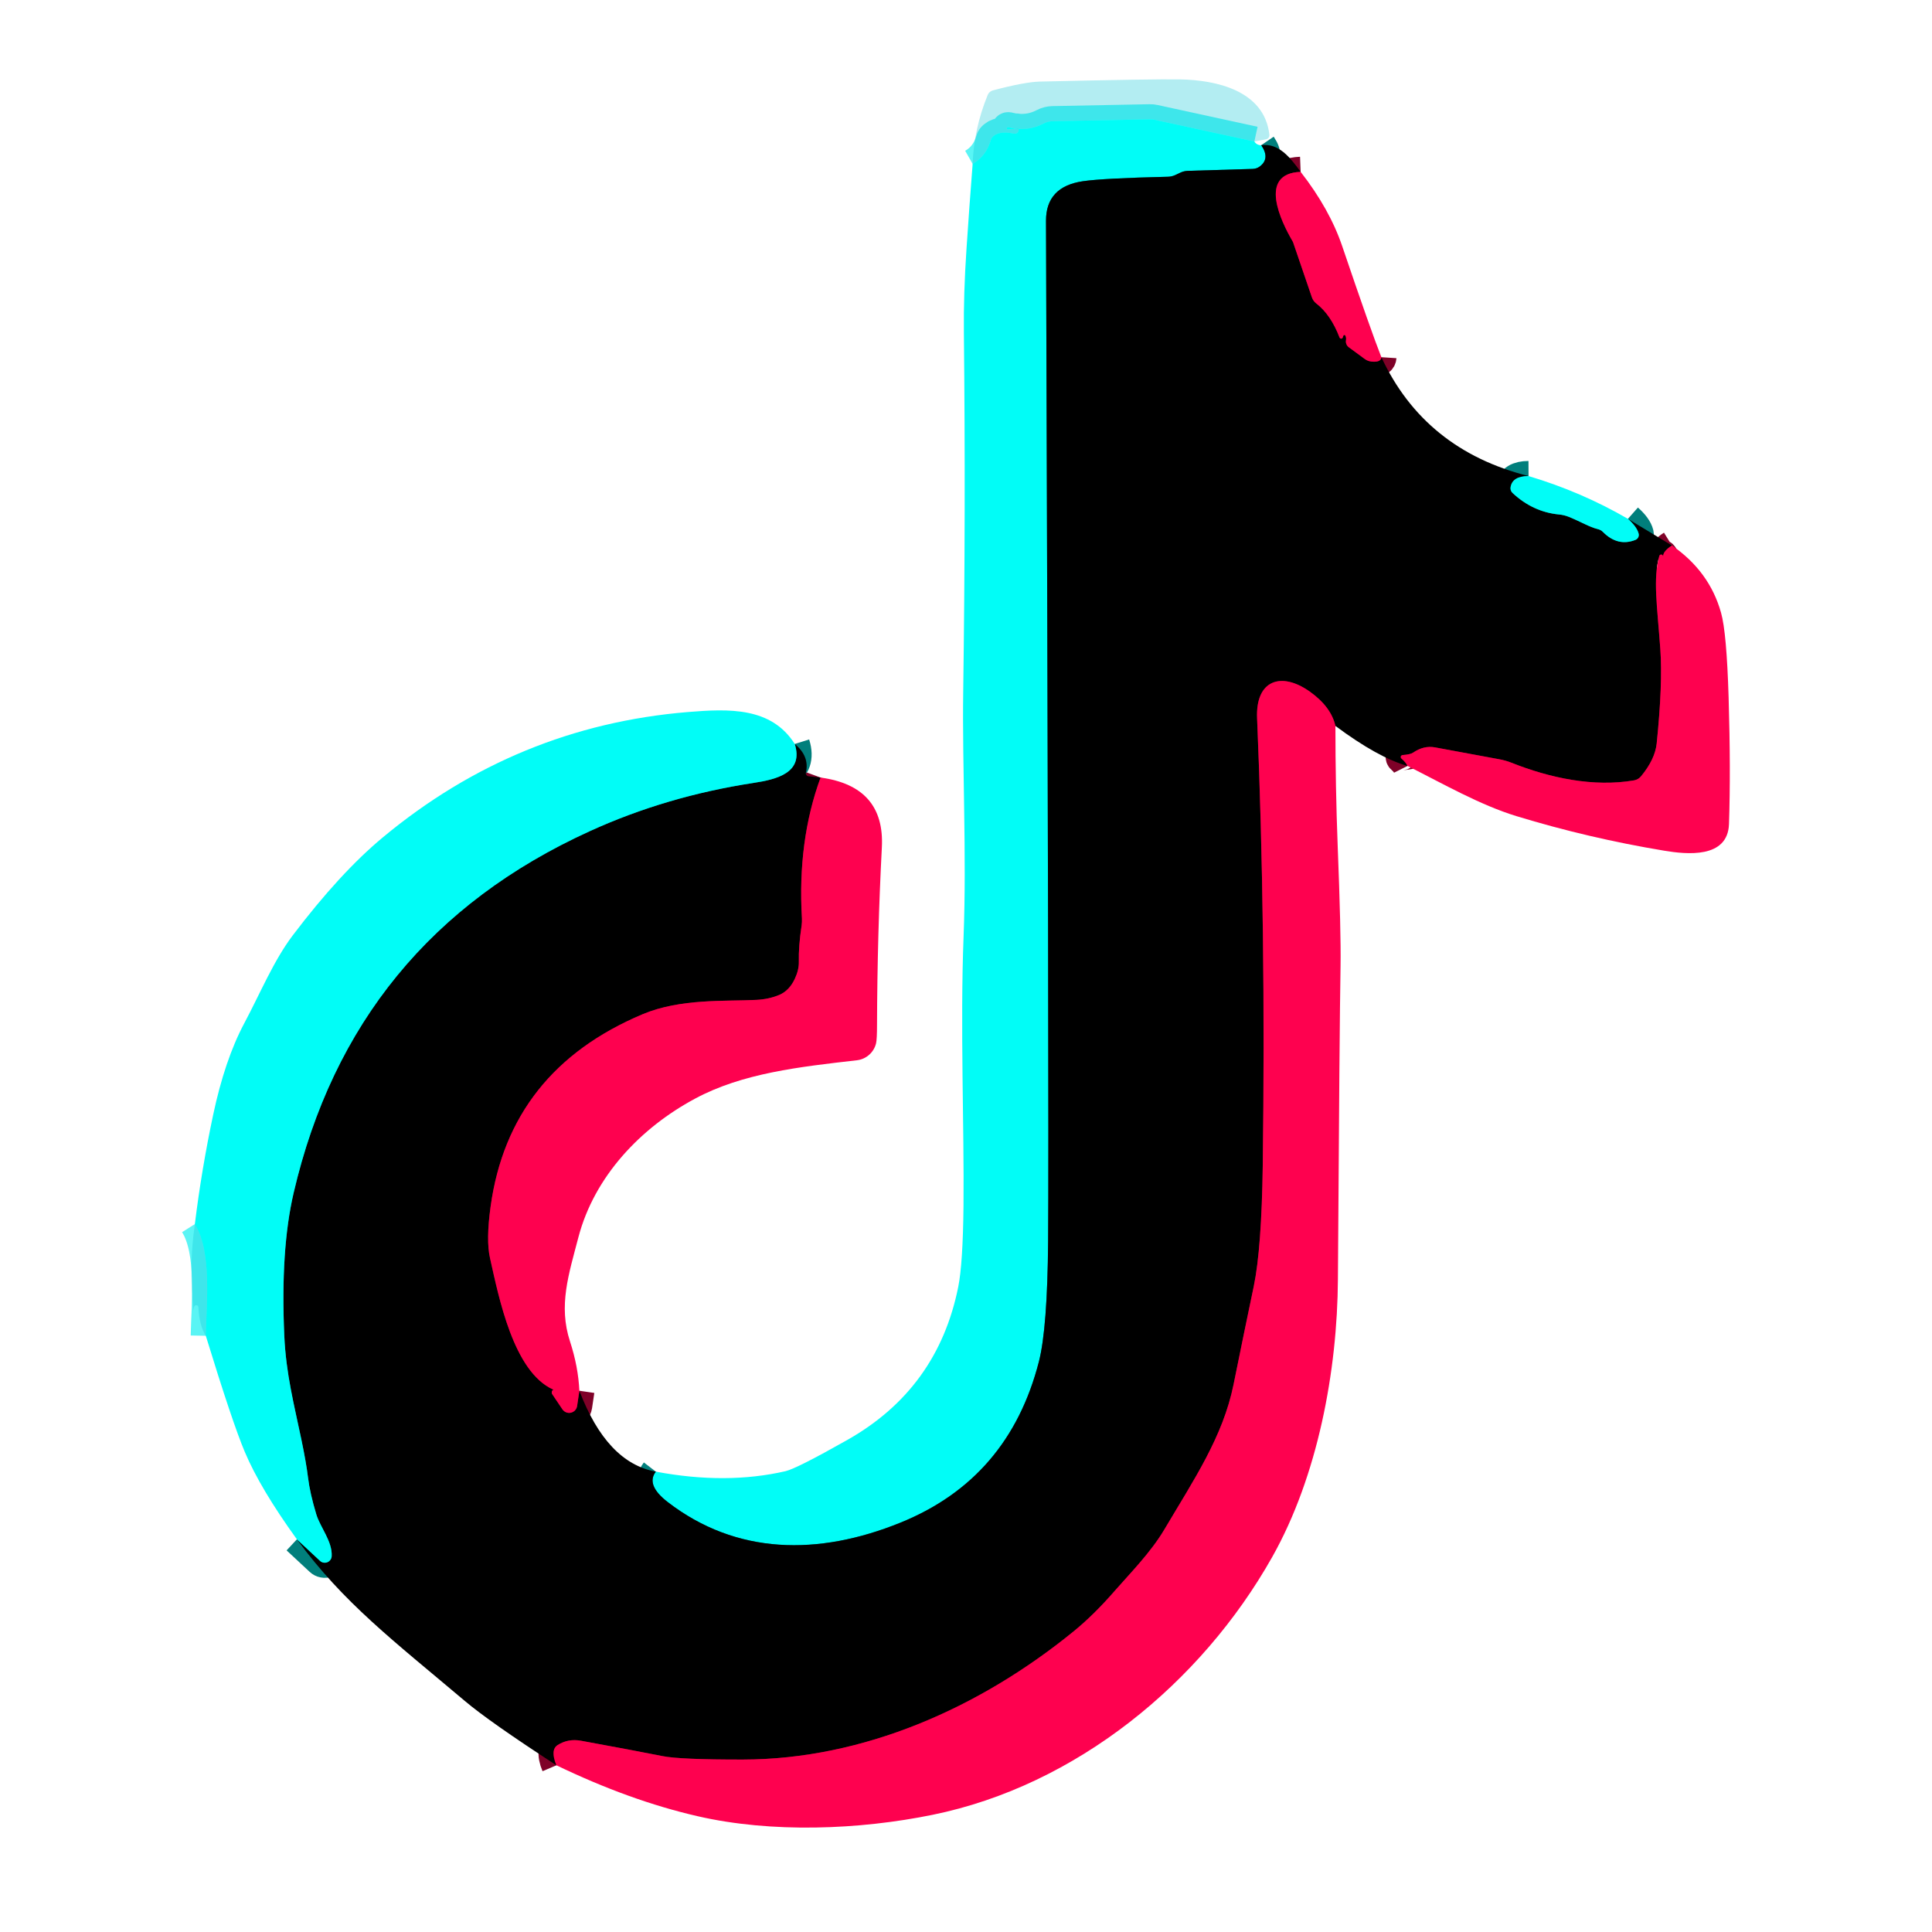
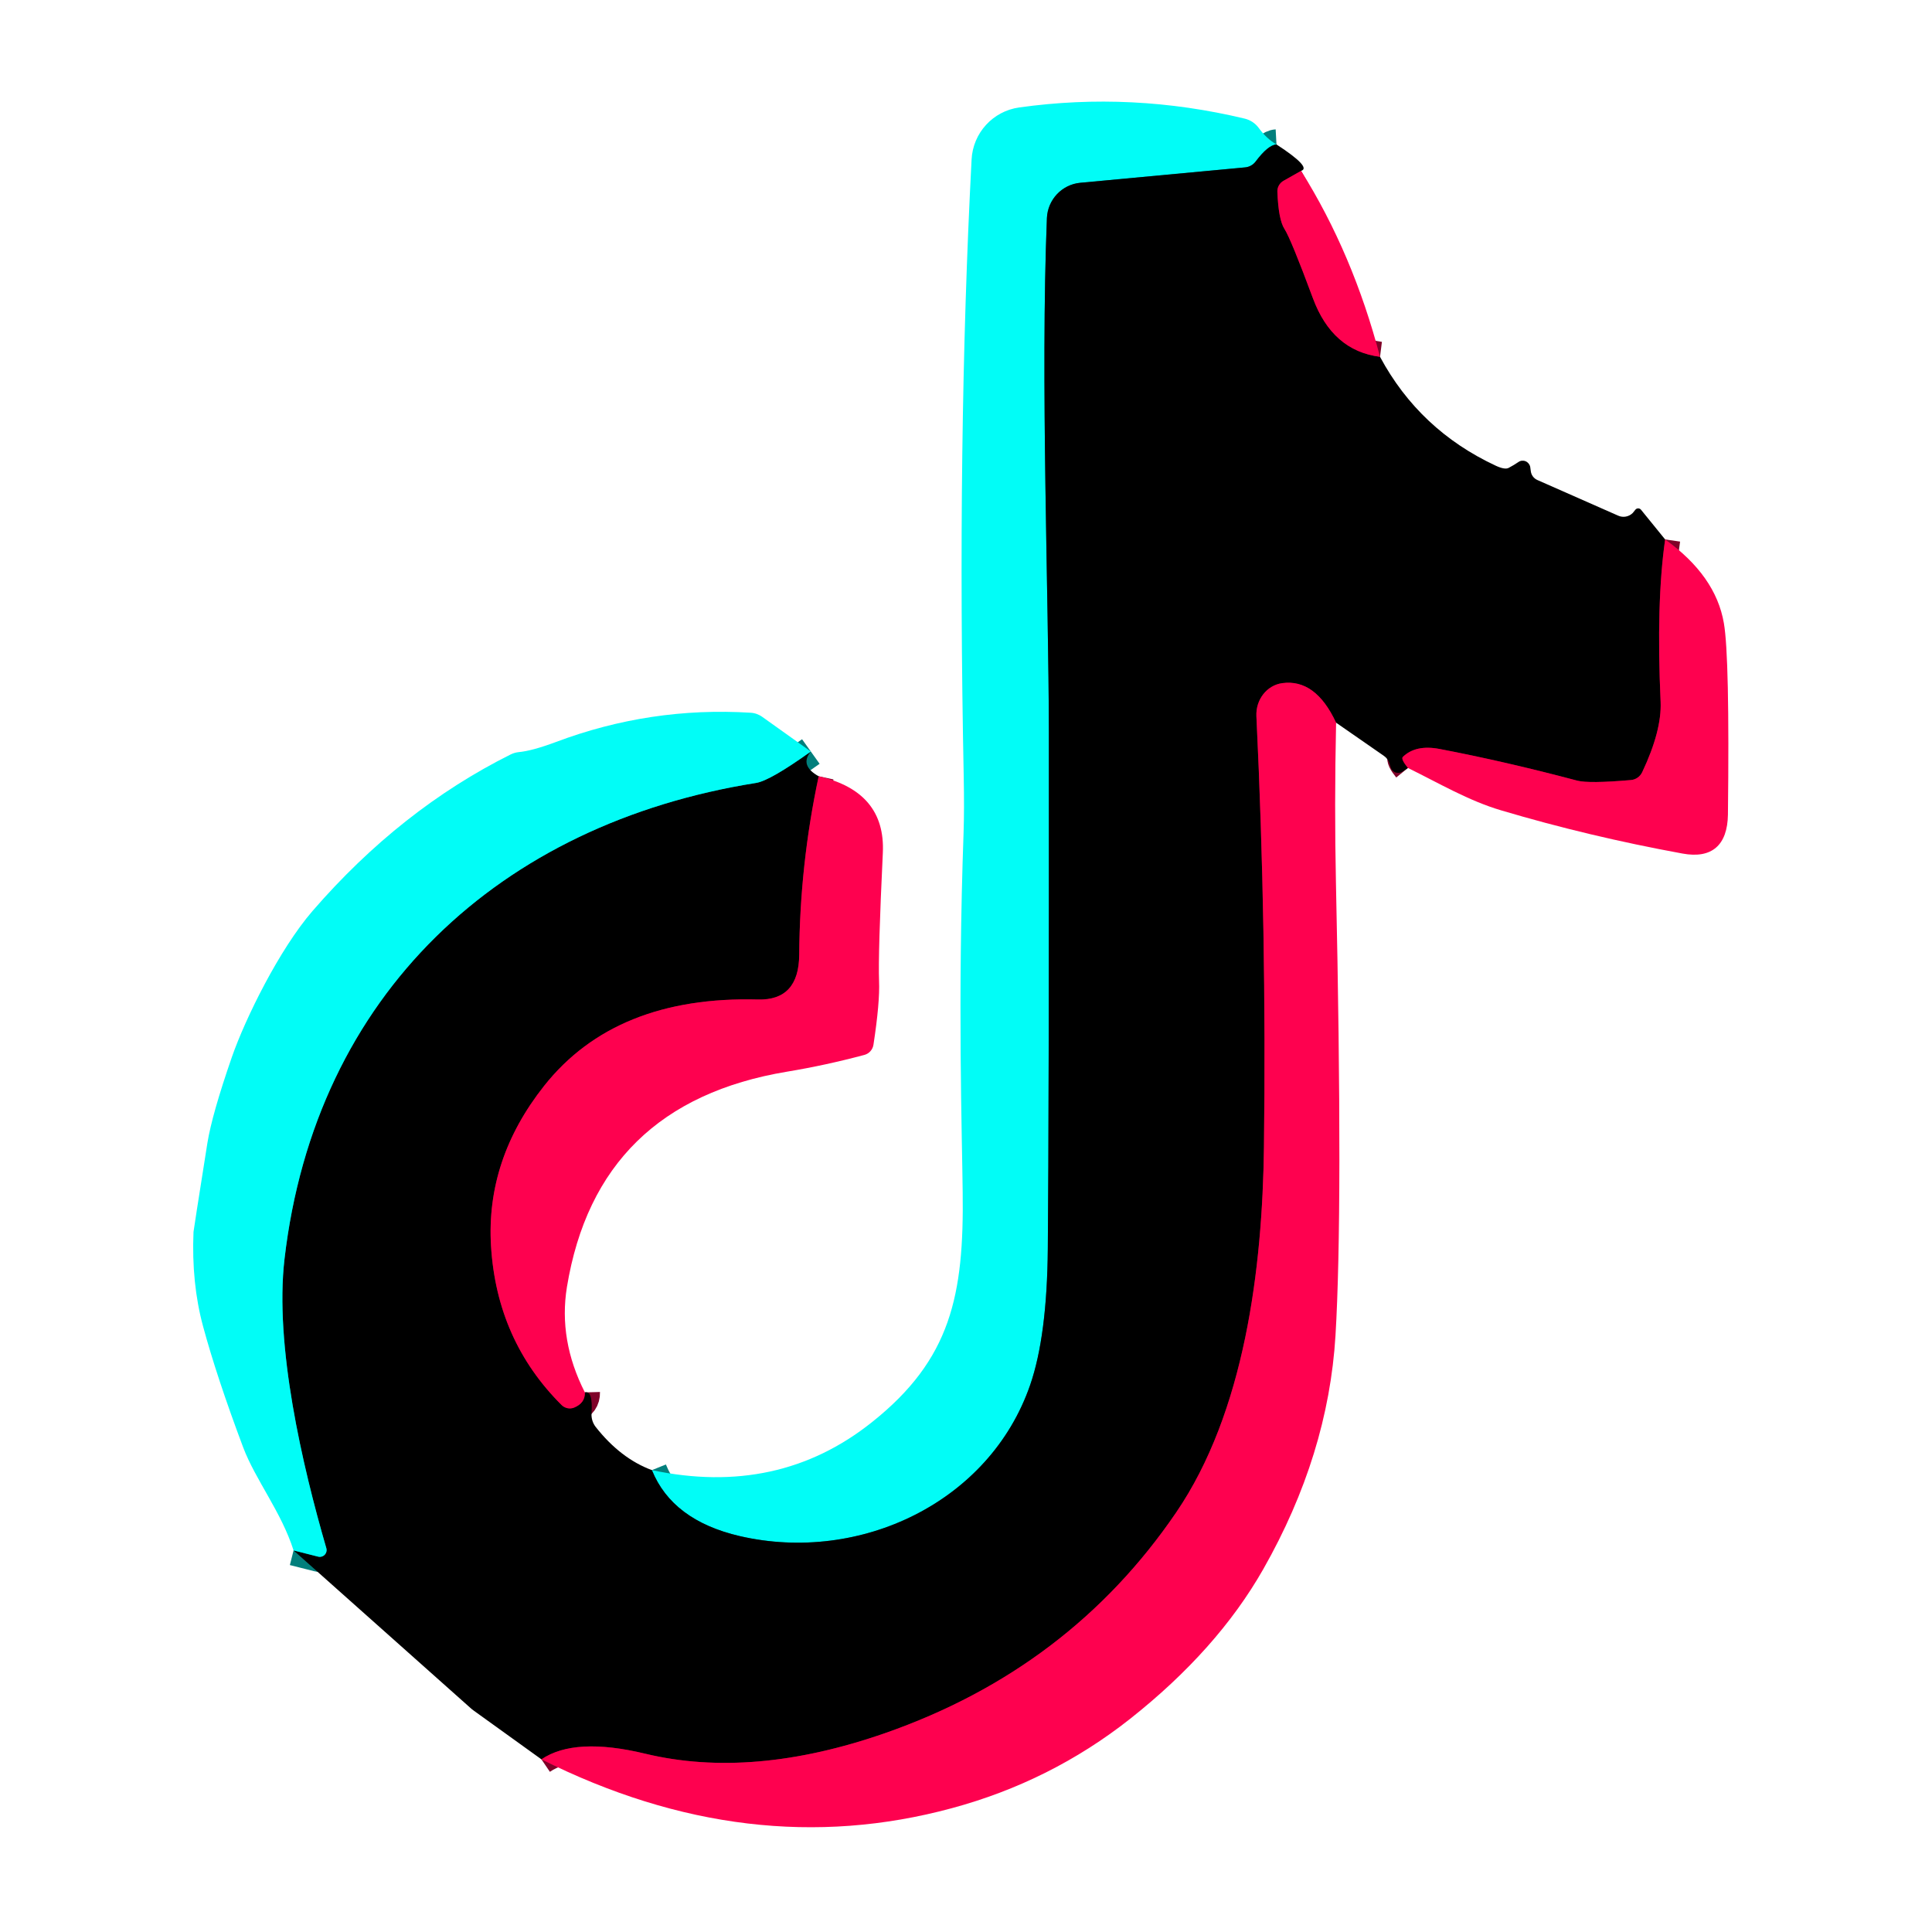
- <svg xmlns="http://www.w3.org/2000/svg" version="1.1" viewBox="0.00 0.00 256.00 256.00" width="128" height="128">
+ <svg xmlns="http://www.w3.org/2000/svg" version="1.1" viewBox="0.00 0.00 128.00 128.00" width="128" height="128">
  <g stroke-width="2.00" fill="none" stroke-linecap="butt">
-     <path stroke="#01f0ef" stroke-opacity="0.651" vector-effect="non-scaling-stroke" d="   M 166.21 18.75   L 152.97 15.87   A 2.54 2.47 -38.7 0 0 152.34 15.81   L 139.46 16.06   A 2.79 2.72 -58.7 0 0 138.30 16.36   Q 136.14 17.51 133.61 16.86   A 0.17 0.15 -21.6 0 0 133.47 17.14   Q 133.53 17.17 134.02 17.11   Q 134.94 17.00 134.95 17.03   A 0.51 0.51 0.0 0 1 134.37 17.71   Q 132.25 17.26 131.45 18.23   A 0.71 0.70 -18.0 0 0 131.31 18.50   Q 130.69 20.69 128.88 21.72" />
-     <path stroke="#017f7c" vector-effect="non-scaling-stroke" d="   M 167.12 19.24   Q 168.34 21.02 166.91 22.07   A 1.66 1.62 25.3 0 1 166.01 22.38   L 157.36 22.64   A 2.50 2.42 -57.8 0 0 156.42 22.87   L 155.74 23.19   A 2.45 2.44 31.8 0 1 154.75 23.42   Q 146.19 23.62 143.51 24.01   Q 138.59 24.72 138.60 29.26   Q 139.01 148.08 138.88 164.50   Q 138.79 176.00 137.66 180.42   Q 133.68 195.94 119.31 201.76   C 108.43 206.17 97.59 206.04 88.49 199.04   Q 85.54 196.77 86.90 195.00" />
-     <path stroke="#7f0128" vector-effect="non-scaling-stroke" d="   M 172.34 22.77   C 166.66 22.99 169.73 29.33 171.27 31.96   A 1.27 0.78 37.6 0 1 171.34 32.10   L 173.83 39.39   A 1.78 1.73 -81.1 0 0 174.41 40.21   Q 176.33 41.68 177.50 44.73   A 0.23 0.22 39.3 0 0 177.93 44.69   Q 177.94 44.67 178.00 44.49   A 0.14 0.14 0.0 0 1 178.26 44.46   Q 178.41 44.73 178.35 45.09   A 0.95 0.94 23.5 0 0 178.72 46.01   Q 179.80 46.82 180.87 47.59   Q 181.34 47.93 182.05 47.93   Q 183.00 47.94 183.04 47.33" />
-     <path stroke="#017f7c" vector-effect="non-scaling-stroke" d="   M 202.54 63.08   Q 200.40 63.09 200.16 64.55   A 0.85 0.84 -64.2 0 0 200.42 65.32   Q 203.10 67.83 206.56 68.17   A 4.61 4.57 -31.2 0 1 207.89 68.49   C 209.55 69.17 210.61 69.84 211.72 70.11   Q 212.13 70.21 212.38 70.47   Q 214.37 72.48 216.72 71.53   A 0.70 0.70 0.0 0 0 217.13 70.72   Q 216.90 69.80 215.71 68.75" />
-     <path stroke="#7f0128" vector-effect="non-scaling-stroke" d="   M 221.54 72.28   Q 220.93 72.66 220.58 73.12   Q 220.34 73.45 220.37 73.86   Q 220.39 73.73 220.33 73.61   A 0.25 0.25 0.0 0 0 219.87 73.66   C 219.01 76.72 219.58 80.16 220.00 86.00   Q 220.33 90.62 219.52 98.51   Q 219.30 100.62 217.43 102.88   A 1.55 1.50 14.0 0 1 216.53 103.40   C 211.16 104.33 205.34 103.08 200.29 101.07   A 8.76 8.37 59.5 0 0 198.63 100.60   Q 193.13 99.59 190.14 99.03   Q 188.65 98.76 187.24 99.73   Q 186.90 99.97 185.85 100.05   A 0.26 0.26 0.0 0 0 185.70 100.51   Q 186.26 100.99 186.51 101.49" />
-     <path stroke="#7f0128" vector-effect="non-scaling-stroke" d="   M 176.95 96.19   Q 176.38 93.65 173.54 91.63   C 169.75 88.95 166.36 90.12 166.57 95.16   Q 167.74 122.78 167.32 154.50   Q 167.17 165.42 166.13 170.44   Q 165.00 175.81 163.45 183.46   C 162.04 190.40 158.18 196.08 154.28 202.67   C 152.47 205.73 149.64 208.58 147.76 210.74   Q 144.96 213.97 142.23 216.19   C 129.77 226.33 114.38 233.13 98.43 233.15   Q 90.09 233.16 87.77 232.69   Q 84.11 231.96 77.00 230.66   Q 75.28 230.34 73.87 231.24   A 1.13 1.12 77.5 0 0 73.37 232.03   Q 73.27 232.83 73.73 233.91" />
-     <path stroke="#017f7c" vector-effect="non-scaling-stroke" d="   M 39.34 203.97   L 42.40 206.82   A 0.92 0.92 0.0 0 0 43.95 206.20   C 44.06 204.25 42.41 202.34 41.91 200.65   Q 41.07 197.88 40.81 195.75   Q 40.58 193.85 39.95 190.82   C 38.98 186.14 37.90 182.11 37.67 176.97   Q 37.16 165.56 38.91 158.06   Q 46.73 124.44 78.16 110.13   Q 88.29 105.51 99.85 103.74   C 102.93 103.27 106.51 102.40 105.31 98.58" />
-     <path stroke="#7f0128" vector-effect="non-scaling-stroke" d="   M 108.73 103.03   Q 105.65 111.43 106.26 121.72   A 5.20 4.98 -43.7 0 1 106.22 122.62   Q 105.80 125.38 105.85 127.46   Q 105.87 128.51 105.32 129.69   Q 104.59 131.26 103.26 131.83   Q 101.87 132.41 100.21 132.49   C 96.14 132.70 90.17 132.28 85.15 134.39   Q 67.51 141.82 65.01 159.85   Q 64.39 164.34 64.93 166.71   C 66.10 171.90 68.02 181.77 73.31 184.13   A 0.02 0.02 0.0 0 1 73.31 184.17   Q 73.09 184.25 73.11 184.55   A 0.30 0.30 0.0 0 0 73.17 184.73   L 74.53 186.75   A 1.07 1.07 0.0 0 0 76.47 186.31   L 76.77 184.28" />
-     <path stroke="#01f0ef" stroke-opacity="0.651" vector-effect="non-scaling-stroke" d="   M 27.27 177.00   C 27.35 172.79 28.11 165.83 25.82 162.20" />
+     <path stroke="#017f7c" vector-effect="non-scaling-stroke" d="   M 84.57 9.57   Q 84.02 9.60 83.19 10.70   A 0.99 0.97 15.4 0 1 82.49 11.09   L 71.57 12.11   A 2.46 2.44 88.5 0 0 69.36 14.45   C 68.93 25.14 69.48 39.43 69.49 48.52   Q 69.50 73.93 69.42 82.75   Q 69.37 88.52 68.25 91.76   C 65.57 99.52 56.98 103.61 49.01 101.77   Q 44.54 100.73 43.19 97.40" />
+     <path stroke="#7f0128" vector-effect="non-scaling-stroke" d="   M 86.20 11.32   L 85.05 11.97   A 0.81 0.79 -15.8 0 0 84.63 12.70   Q 84.70 14.55 85.10 15.17   Q 85.53 15.84 86.98 19.75   Q 88.27 23.24 91.43 23.64" />
+     <path stroke="#7f0128" vector-effect="non-scaling-stroke" d="   M 110.32 35.74   Q 109.72 39.91 110.02 46.50   Q 110.10 48.41 108.80 51.16   A 0.92 0.90 -79.1 0 1 108.05 51.68   Q 105.27 51.92 104.50 51.72   Q 99.72 50.45 95.37 49.62   Q 93.79 49.32 92.94 50.15   Q 92.80 50.29 93.28 50.88" />
+     <path stroke="#7f0128" vector-effect="non-scaling-stroke" d="   M 88.52 47.88   Q 87.16 44.96 84.95 45.26   A 2.13 1.99 84.9 0 0 83.24 47.45   Q 83.92 61.62 83.74 76.00   C 83.64 84.06 82.46 93.56 77.92 100.21   Q 70.87 110.55 58.65 114.82   Q 49.85 117.89 42.76 116.19   Q 38.08 115.06 35.87 116.56" />
+     <path stroke="#017f7c" vector-effect="non-scaling-stroke" d="   M 19.45 102.72   L 21.07 103.13   A 0.45 0.45 0.0 0 0 21.62 102.57   C 20.03 97.10 18.18 89.15 18.85 83.41   C 20.89 65.85 33.14 54.56 50.10 51.87   Q 51.02 51.72 53.72 49.79" />
+     <path stroke="#7f0128" vector-effect="non-scaling-stroke" d="   M 54.24 51.43   Q 52.99 57.28 52.95 63.25   Q 52.93 66.29 50.22 66.22   Q 40.78 65.97 36.05 71.94   Q 32.19 76.82 32.53 82.54   Q 32.91 88.81 37.21 93.09   A 0.78 0.77 56.2 0 0 38.03 93.26   Q 38.77 92.96 38.75 92.25" />
  </g>
-   <path fill="#02c3d4" fill-opacity="0.298" d="   M 166.21 18.75   L 152.97 15.87   A 2.54 2.47 -38.7 0 0 152.34 15.81   L 139.46 16.06   A 2.79 2.72 -58.7 0 0 138.30 16.36   Q 136.14 17.51 133.61 16.86   A 0.17 0.15 -21.6 0 0 133.47 17.14   Q 133.53 17.17 134.02 17.11   Q 134.94 17.00 134.95 17.03   A 0.51 0.51 0.0 0 1 134.37 17.71   Q 132.25 17.26 131.45 18.23   A 0.71 0.70 -18.0 0 0 131.31 18.50   Q 130.69 20.69 128.88 21.72   Q 129.04 17.07 130.88 12.57   A 1.01 1.01 0.0 0 1 131.55 11.98   Q 135.78 10.86 137.78 10.81   Q 152.92 10.46 156.35 10.52   C 161.16 10.60 167.55 12.00 168.20 17.86   A 0.55 0.54 -8.4 0 1 167.75 18.46   L 166.21 18.75   Z" />
-   <path fill="#01fdf7" d="   M 166.21 18.75   Q 166.52 19.24 167.12 19.24   Q 168.34 21.02 166.91 22.07   A 1.66 1.62 25.3 0 1 166.01 22.38   L 157.36 22.64   A 2.50 2.42 -57.8 0 0 156.42 22.87   L 155.74 23.19   A 2.45 2.44 31.8 0 1 154.75 23.42   Q 146.19 23.62 143.51 24.01   Q 138.59 24.72 138.60 29.26   Q 139.01 148.08 138.88 164.50   Q 138.79 176.00 137.66 180.42   Q 133.68 195.94 119.31 201.76   C 108.43 206.17 97.59 206.04 88.49 199.04   Q 85.54 196.77 86.90 195.00   Q 96.22 196.75 104.08 194.94   Q 105.57 194.59 112.29 190.79   Q 124.26 184.02 126.97 170.53   Q 127.59 167.45 127.67 159.75   C 127.77 149.42 127.22 135.86 127.68 124.09   C 128.10 113.26 127.49 101.41 127.63 91.67   Q 127.97 67.53 127.72 44.11   Q 127.66 38.96 128.07 32.91   Q 128.44 27.35 128.88 21.72   Q 130.69 20.69 131.31 18.50   A 0.71 0.70 -18.0 0 1 131.45 18.23   Q 132.25 17.26 134.37 17.71   A 0.51 0.51 0.0 0 0 134.95 17.03   Q 134.94 17.00 134.02 17.11   Q 133.53 17.17 133.47 17.14   A 0.17 0.15 -21.6 0 1 133.61 16.86   Q 136.14 17.51 138.30 16.36   A 2.79 2.72 -58.7 0 1 139.46 16.06   L 152.34 15.81   A 2.54 2.47 -38.7 0 1 152.97 15.87   L 166.21 18.75   Z" />
-   <path fill="#000000" d="   M 172.34 22.77   C 166.66 22.99 169.73 29.33 171.27 31.96   A 1.27 0.78 37.6 0 1 171.34 32.10   L 173.83 39.39   A 1.78 1.73 -81.1 0 0 174.41 40.21   Q 176.33 41.68 177.50 44.73   A 0.23 0.22 39.3 0 0 177.93 44.69   Q 177.94 44.67 178.00 44.49   A 0.14 0.14 0.0 0 1 178.26 44.46   Q 178.41 44.73 178.35 45.09   A 0.95 0.94 23.5 0 0 178.72 46.01   Q 179.80 46.82 180.87 47.59   Q 181.34 47.93 182.05 47.93   Q 183.00 47.94 183.04 47.33   Q 188.77 59.61 202.54 63.08   Q 200.40 63.09 200.16 64.55   A 0.85 0.84 -64.2 0 0 200.42 65.32   Q 203.10 67.83 206.56 68.17   A 4.61 4.57 -31.2 0 1 207.89 68.49   C 209.55 69.17 210.61 69.84 211.72 70.11   Q 212.13 70.21 212.38 70.47   Q 214.37 72.48 216.72 71.53   A 0.70 0.70 0.0 0 0 217.13 70.72   Q 216.90 69.80 215.71 68.75   L 221.54 72.28   Q 220.93 72.66 220.58 73.12   Q 220.34 73.45 220.37 73.86   Q 220.39 73.73 220.33 73.61   A 0.25 0.25 0.0 0 0 219.87 73.66   C 219.01 76.72 219.58 80.16 220.00 86.00   Q 220.33 90.62 219.52 98.51   Q 219.30 100.62 217.43 102.88   A 1.55 1.50 14.0 0 1 216.53 103.40   C 211.16 104.33 205.34 103.08 200.29 101.07   A 8.76 8.37 59.5 0 0 198.63 100.60   Q 193.13 99.59 190.14 99.03   Q 188.65 98.76 187.24 99.73   Q 186.90 99.97 185.85 100.05   A 0.26 0.26 0.0 0 0 185.70 100.51   Q 186.26 100.99 186.51 101.49   Q 182.61 100.40 176.95 96.19   Q 176.38 93.65 173.54 91.63   C 169.75 88.95 166.36 90.12 166.57 95.16   Q 167.74 122.78 167.32 154.50   Q 167.17 165.42 166.13 170.44   Q 165.00 175.81 163.45 183.46   C 162.04 190.40 158.18 196.08 154.28 202.67   C 152.47 205.73 149.64 208.58 147.76 210.74   Q 144.96 213.97 142.23 216.19   C 129.77 226.33 114.38 233.13 98.43 233.15   Q 90.09 233.16 87.77 232.69   Q 84.11 231.96 77.00 230.66   Q 75.28 230.34 73.87 231.24   A 1.13 1.12 77.5 0 0 73.37 232.03   Q 73.27 232.83 73.73 233.91   Q 64.89 228.17 61.61 225.40   C 52.07 217.35 45.53 212.40 39.34 203.97   L 42.40 206.82   A 0.92 0.92 0.0 0 0 43.95 206.20   C 44.06 204.25 42.41 202.34 41.91 200.65   Q 41.07 197.88 40.81 195.75   Q 40.58 193.85 39.95 190.82   C 38.98 186.14 37.90 182.11 37.67 176.97   Q 37.16 165.56 38.91 158.06   Q 46.73 124.44 78.16 110.13   Q 88.29 105.51 99.85 103.74   C 102.93 103.27 106.51 102.40 105.31 98.58   Q 107.28 100.19 106.79 102.37   A 0.40 0.40 0.0 0 0 107.14 102.86   L 108.73 103.03   Q 105.65 111.43 106.26 121.72   A 5.20 4.98 -43.7 0 1 106.22 122.62   Q 105.80 125.38 105.85 127.46   Q 105.87 128.51 105.32 129.69   Q 104.59 131.26 103.26 131.83   Q 101.87 132.41 100.21 132.49   C 96.14 132.70 90.17 132.28 85.15 134.39   Q 67.51 141.82 65.01 159.85   Q 64.39 164.34 64.93 166.71   C 66.10 171.90 68.02 181.77 73.31 184.13   A 0.02 0.02 0.0 0 1 73.31 184.17   Q 73.09 184.25 73.11 184.55   A 0.30 0.30 0.0 0 0 73.17 184.73   L 74.53 186.75   A 1.07 1.07 0.0 0 0 76.47 186.31   L 76.77 184.28   Q 80.40 193.82 86.90 195.00   Q 85.54 196.77 88.49 199.04   C 97.59 206.04 108.43 206.17 119.31 201.76   Q 133.68 195.94 137.66 180.42   Q 138.79 176.00 138.88 164.50   Q 139.01 148.08 138.60 29.26   Q 138.59 24.72 143.51 24.01   Q 146.19 23.62 154.75 23.42   A 2.45 2.44 31.8 0 0 155.74 23.19   L 156.42 22.87   A 2.50 2.42 -57.8 0 1 157.36 22.64   L 166.01 22.38   A 1.66 1.62 25.3 0 0 166.91 22.07   Q 168.34 21.02 167.12 19.24   C 169.40 18.93 170.93 20.81 172.34 22.77   Z" />
-   <path fill="#fe014f" d="   M 172.34 22.77   Q 176.18 27.70 177.85 32.62   Q 181.71 43.99 183.04 47.33   Q 183.00 47.94 182.05 47.93   Q 181.34 47.93 180.87 47.59   Q 179.80 46.82 178.72 46.01   A 0.95 0.94 23.5 0 1 178.35 45.09   Q 178.41 44.73 178.26 44.46   A 0.14 0.14 0.0 0 0 178.00 44.49   Q 177.94 44.67 177.93 44.69   A 0.23 0.22 39.3 0 1 177.50 44.73   Q 176.33 41.68 174.41 40.21   A 1.78 1.73 -81.1 0 1 173.83 39.39   L 171.34 32.10   A 1.27 0.78 37.6 0 0 171.27 31.96   C 169.73 29.33 166.66 22.99 172.34 22.77   Z" />
-   <path fill="#01fdf7" d="   M 202.54 63.08   Q 209.55 65.17 215.71 68.75   Q 216.90 69.80 217.13 70.72   A 0.70 0.70 0.0 0 1 216.72 71.53   Q 214.37 72.48 212.38 70.47   Q 212.13 70.21 211.72 70.11   C 210.61 69.84 209.55 69.17 207.89 68.49   A 4.61 4.57 -31.2 0 0 206.56 68.17   Q 203.10 67.83 200.42 65.32   A 0.85 0.84 -64.2 0 1 200.16 64.55   Q 200.40 63.09 202.54 63.08   Z" />
-   <path fill="#fe014f" d="   M 221.54 72.28   Q 226.52 75.71 228.05 81.20   Q 228.79 83.81 229.05 92.40   Q 229.34 102.08 229.10 109.19   C 228.94 113.80 223.46 113.21 220.51 112.72   Q 210.50 111.06 200.93 108.14   C 196.10 106.66 191.26 103.88 186.51 101.49   Q 186.26 100.99 185.70 100.51   A 0.26 0.26 0.0 0 1 185.85 100.05   Q 186.90 99.97 187.24 99.73   Q 188.65 98.76 190.14 99.03   Q 193.13 99.59 198.63 100.60   A 8.76 8.37 59.5 0 1 200.29 101.07   C 205.34 103.08 211.16 104.33 216.53 103.40   A 1.55 1.50 14.0 0 0 217.43 102.88   Q 219.30 100.62 219.52 98.51   Q 220.33 90.62 220.00 86.00   C 219.58 80.16 219.01 76.72 219.87 73.66   A 0.25 0.25 0.0 0 1 220.33 73.61   Q 220.39 73.73 220.37 73.86   Q 220.34 73.45 220.58 73.12   Q 220.93 72.66 221.54 72.28   Z" />
-   <path fill="#fe014f" d="   M 176.95 96.19   Q 176.95 104.28 177.25 112.07   Q 177.70 123.50 177.63 127.94   Q 177.49 135.89 177.28 169.50   C 177.21 181.62 174.62 195.58 168.57 206.32   C 159.16 223.02 142.56 236.60 123.58 240.47   C 113.84 242.46 102.26 242.92 92.41 240.65   Q 83.44 238.59 73.73 233.91   Q 73.27 232.83 73.37 232.03   A 1.13 1.12 77.5 0 1 73.87 231.24   Q 75.28 230.34 77.00 230.66   Q 84.11 231.96 87.77 232.69   Q 90.09 233.16 98.43 233.15   C 114.38 233.13 129.77 226.33 142.23 216.19   Q 144.96 213.97 147.76 210.74   C 149.64 208.58 152.47 205.73 154.28 202.67   C 158.18 196.08 162.04 190.40 163.45 183.46   Q 165.00 175.81 166.13 170.44   Q 167.17 165.42 167.32 154.50   Q 167.74 122.78 166.57 95.16   C 166.36 90.12 169.75 88.95 173.54 91.63   Q 176.38 93.65 176.95 96.19   Z" />
-   <path fill="#01fdf7" d="   M 105.31 98.58   C 106.51 102.40 102.93 103.27 99.85 103.74   Q 88.29 105.51 78.16 110.13   Q 46.73 124.44 38.91 158.06   Q 37.16 165.56 37.67 176.97   C 37.90 182.11 38.98 186.14 39.95 190.82   Q 40.58 193.85 40.81 195.75   Q 41.07 197.88 41.91 200.65   C 42.41 202.34 44.06 204.25 43.95 206.20   A 0.92 0.92 0.0 0 1 42.40 206.82   L 39.34 203.97   Q 34.48 197.24 32.43 192.37   Q 30.80 188.51 27.27 177.00   C 27.35 172.79 28.11 165.83 25.82 162.20   Q 26.71 154.95 28.24 147.74   Q 29.79 140.43 32.36 135.60   C 34.49 131.61 36.25 127.30 38.80 123.93   Q 45.06 115.67 50.71 110.97   Q 68.43 96.23 91.13 94.35   C 96.59 93.90 102.20 93.67 105.31 98.58   Z" />
-   <path fill="#fe014f" d="   M 108.73 103.03   Q 117.27 104.19 116.85 112.28   Q 116.25 123.78 116.21 135.75   Q 116.21 137.72 116.08 138.26   A 2.96 2.96 0.0 0 1 113.55 140.49   C 105.97 141.36 98.38 142.19 92.09 145.58   C 84.91 149.43 78.76 155.86 76.64 163.95   C 75.36 168.86 73.97 172.99 75.53 177.75   Q 76.62 181.09 76.77 184.28   L 76.47 186.31   A 1.07 1.07 0.0 0 1 74.53 186.75   L 73.17 184.73   A 0.30 0.30 0.0 0 1 73.11 184.55   Q 73.09 184.25 73.31 184.17   A 0.02 0.02 0.0 0 0 73.31 184.13   C 68.02 181.77 66.10 171.90 64.93 166.71   Q 64.39 164.34 65.01 159.85   Q 67.51 141.82 85.15 134.39   C 90.17 132.28 96.14 132.70 100.21 132.49   Q 101.87 132.41 103.26 131.83   Q 104.59 131.26 105.32 129.69   Q 105.87 128.51 105.85 127.46   Q 105.80 125.38 106.22 122.62   A 5.20 4.98 -43.7 0 0 106.26 121.72   Q 105.65 111.43 108.73 103.03   Z" />
-   <path fill="#02c3d4" fill-opacity="0.298" d="   M 25.82 162.20   C 28.11 165.83 27.35 172.79 27.27 177.00   Q 26.39 175.58 26.29 173.22   A 0.29 0.29 0.0 0 0 25.73 173.13   C 25.68 173.28 25.65 173.43 25.63 173.63   L 25.63 173.62   Q 25.01 167.75 25.82 162.20   Z" />
+   <path fill="#01fdf7" d="   M 84.57 9.57   Q 84.02 9.60 83.19 10.70   A 0.99 0.97 15.4 0 1 82.49 11.09   L 71.57 12.11   A 2.46 2.44 88.5 0 0 69.36 14.45   C 68.93 25.14 69.48 39.43 69.49 48.52   Q 69.50 73.93 69.42 82.75   Q 69.37 88.52 68.25 91.76   C 65.57 99.52 56.98 103.61 49.01 101.77   Q 44.54 100.73 43.19 97.40   Q 51.56 99.17 57.76 94.23   C 63.01 90.06 63.87 85.81 63.78 78.97   C 63.74 75.09 63.44 66.36 63.84 55.15   Q 63.89 53.60 63.85 51.51   Q 63.40 29.10 64.37 10.57   A 3.67 3.66 87.4 0 1 67.52 7.12   Q 75.00 6.07 82.47 7.86   A 1.63 1.63 0.0 0 1 83.39 8.47   Q 83.91 9.19 84.57 9.57   Z" />
+   <path fill="#000000" d="   M 84.57 9.57   Q 86.92 11.10 86.20 11.32   L 85.05 11.97   A 0.81 0.79 -15.8 0 0 84.63 12.70   Q 84.70 14.55 85.10 15.17   Q 85.53 15.84 86.98 19.75   Q 88.27 23.24 91.43 23.64   Q 94.04 28.50 99.11 30.86   Q 99.70 31.13 99.95 31.00   Q 100.31 30.81 100.60 30.61   A 0.51 0.50 67.1 0 1 101.38 30.93   Q 101.39 30.98 101.42 31.22   A 0.74 0.73 8.7 0 0 101.85 31.80   L 107.20 34.16   A 0.87 0.86 -54.6 0 0 108.17 33.99   Q 108.20 33.96 108.34 33.78   A 0.24 0.24 0.0 0 1 108.72 33.77   L 110.32 35.74   Q 109.72 39.91 110.02 46.50   Q 110.10 48.41 108.80 51.16   A 0.92 0.90 -79.1 0 1 108.05 51.68   Q 105.27 51.92 104.50 51.72   Q 99.72 50.45 95.37 49.62   Q 93.79 49.32 92.94 50.15   Q 92.80 50.29 93.28 50.88   L 92.92 51.12   A 0.52 0.52 0.0 0 1 92.13 50.83   Q 92.09 50.67 92.05 50.56   A 0.95 0.95 0.0 0 0 91.69 50.08   L 88.52 47.88   Q 87.16 44.96 84.95 45.26   A 2.13 1.99 84.9 0 0 83.24 47.45   Q 83.92 61.62 83.74 76.00   C 83.64 84.06 82.46 93.56 77.92 100.21   Q 70.87 110.55 58.65 114.82   Q 49.85 117.89 42.76 116.19   Q 38.08 115.06 35.87 116.56   L 31.41 113.35   A 1.57 1.35 10.1 0 1 31.24 113.22   L 19.45 102.72   L 21.07 103.13   A 0.45 0.45 0.0 0 0 21.62 102.57   C 20.03 97.10 18.18 89.15 18.85 83.41   C 20.89 65.85 33.14 54.56 50.10 51.87   Q 51.02 51.72 53.72 49.79   Q 52.95 50.71 54.24 51.43   Q 52.99 57.28 52.95 63.25   Q 52.93 66.29 50.22 66.22   Q 40.78 65.97 36.05 71.94   Q 32.19 76.82 32.53 82.54   Q 32.91 88.81 37.21 93.09   A 0.78 0.77 56.2 0 0 38.03 93.26   Q 38.77 92.96 38.75 92.25   Q 39.29 92.12 39.19 93.64   A 1.35 1.31 -62.7 0 0 39.46 94.53   Q 41.11 96.63 43.19 97.40   Q 44.54 100.73 49.01 101.77   C 56.98 103.61 65.57 99.52 68.25 91.76   Q 69.37 88.52 69.42 82.75   Q 69.50 73.93 69.49 48.52   C 69.48 39.43 68.93 25.14 69.36 14.45   A 2.46 2.44 88.5 0 1 71.57 12.11   L 82.49 11.09   A 0.99 0.97 15.4 0 0 83.19 10.70   Q 84.02 9.60 84.57 9.57   Z" />
+   <path fill="#fe014f" d="   M 86.20 11.32   Q 89.64 16.81 91.43 23.64   Q 88.27 23.24 86.98 19.75   Q 85.53 15.84 85.10 15.17   Q 84.70 14.55 84.63 12.70   A 0.81 0.79 -15.8 0 1 85.05 11.97   L 86.20 11.32   Z" />
+   <path fill="#fe014f" d="   M 93.28 50.88   Q 92.80 50.29 92.94 50.15   Q 93.79 49.32 95.37 49.62   Q 99.72 50.45 104.50 51.72   Q 105.27 51.92 108.05 51.68   A 0.92 0.90 -79.1 0 0 108.80 51.16   Q 110.10 48.41 110.02 46.50   Q 109.72 39.91 110.32 35.74   Q 113.67 38.14 114.21 41.28   Q 114.60 43.49 114.48 53.97   C 114.45 55.99 113.42 56.91 111.47 56.55   Q 105.24 55.41 99.46 53.69   C 97.29 53.05 95.34 51.89 93.28 50.88   Z" />
+   <path fill="#fe014f" d="   M 88.52 47.88   Q 88.40 53.37 88.51 58.50   Q 88.98 80.16 88.48 88.48   Q 88.00 96.39 83.69 103.97   Q 80.65 109.31 74.87 113.88   Q 69.61 118.03 63.05 119.80   Q 49.60 123.44 35.87 116.56   Q 38.08 115.06 42.76 116.19   Q 49.85 117.89 58.65 114.82   Q 70.87 110.55 77.92 100.21   C 82.46 93.56 83.64 84.06 83.74 76.00   Q 83.92 61.62 83.24 47.45   A 2.13 1.99 84.9 0 1 84.95 45.26   Q 87.16 44.96 88.52 47.88   Z" />
+   <path fill="#01fdf7" d="   M 53.72 49.79   Q 51.02 51.72 50.10 51.87   C 33.14 54.56 20.89 65.85 18.85 83.41   C 18.18 89.15 20.03 97.10 21.62 102.57   A 0.45 0.45 0.0 0 1 21.07 103.13   L 19.45 102.72   C 18.64 100.17 16.92 98.04 16.11 95.89   Q 14.36 91.23 13.45 87.86   Q 12.68 85.01 12.82 81.62   Q 12.82 81.54 13.74 75.73   Q 14.05 73.82 15.36 70.04   C 16.25 67.48 18.51 62.89 20.71 60.35   Q 26.53 53.63 33.84 49.98   A 1.66 1.56 -59.3 0 1 34.36 49.83   Q 35.25 49.75 36.83 49.16   Q 43.08 46.81 49.72 47.22   A 1.51 1.42 62.9 0 1 50.51 47.50   L 53.72 49.79   Z" />
+   <path fill="#fe014f" d="   M 38.75 92.25   Q 38.77 92.96 38.03 93.26   A 0.78 0.77 56.2 0 1 37.21 93.09   Q 32.91 88.81 32.53 82.54   Q 32.19 76.82 36.05 71.94   Q 40.78 65.97 50.22 66.22   Q 52.93 66.29 52.95 63.25   Q 52.99 57.28 54.24 51.43   Q 58.68 52.45 58.49 56.50   Q 58.17 63.23 58.24 65.00   Q 58.30 66.40 57.87 69.21   A 0.83 0.82 86.8 0 1 57.27 69.89   Q 54.69 70.58 52.15 71.00   Q 39.56 73.09 37.56 85.27   Q 36.99 88.79 38.75 92.25   Z" />
</svg>
